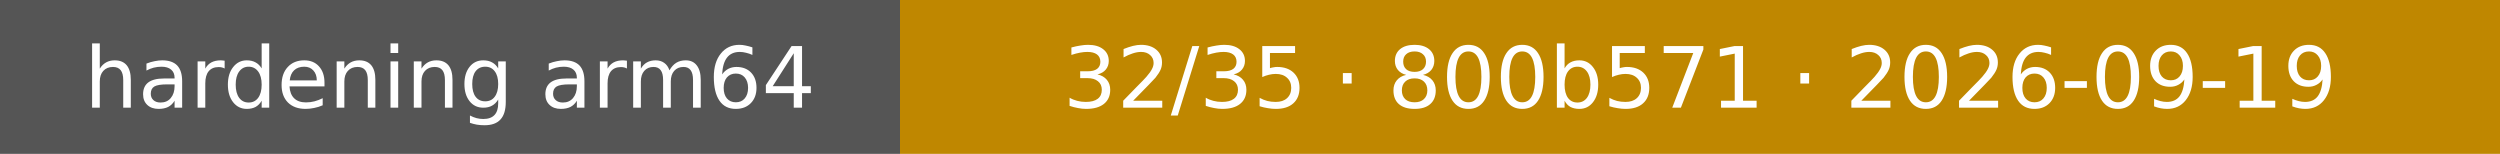
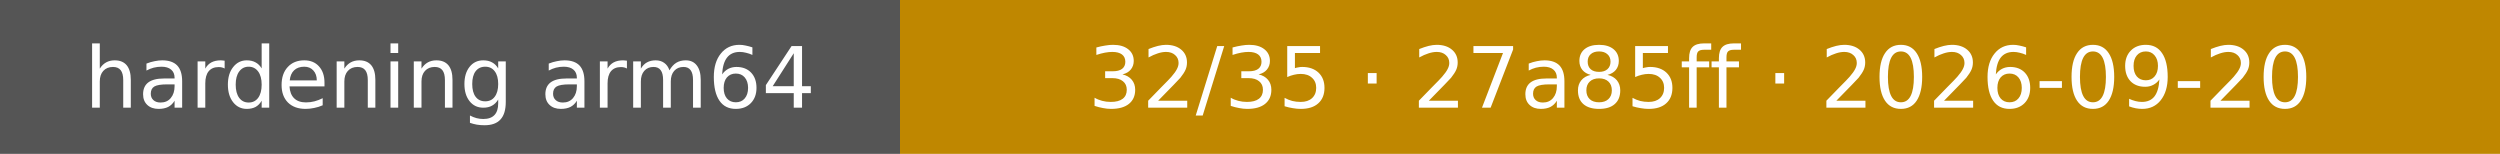
- <svg xmlns="http://www.w3.org/2000/svg" width="325" height="20" role="img" aria-label="hardening arm64: 32/35 · 800b571 · 2026-09-19">
+ <svg xmlns="http://www.w3.org/2000/svg" width="325" height="20" role="img" aria-label="hardening arm64: 32/35 · 27a85ff · 2026-09-20">
  <rect width="117" height="20" fill="#555" />
  <rect x="117" width="208" height="20" fill="#bf8700" />
  <g fill="#fff" text-anchor="middle" font-family="Verdana,Geneva,DejaVu Sans,sans-serif" font-size="11">
    <text x="58.5" y="14">hardening arm64</text>
-     <text x="221.0" y="14">32/35 · 800b571 · 2026-09-19</text>
+     <text x="221.0" y="14">32/35 · 27a85ff · 2026-09-20</text>
  </g>
</svg>
